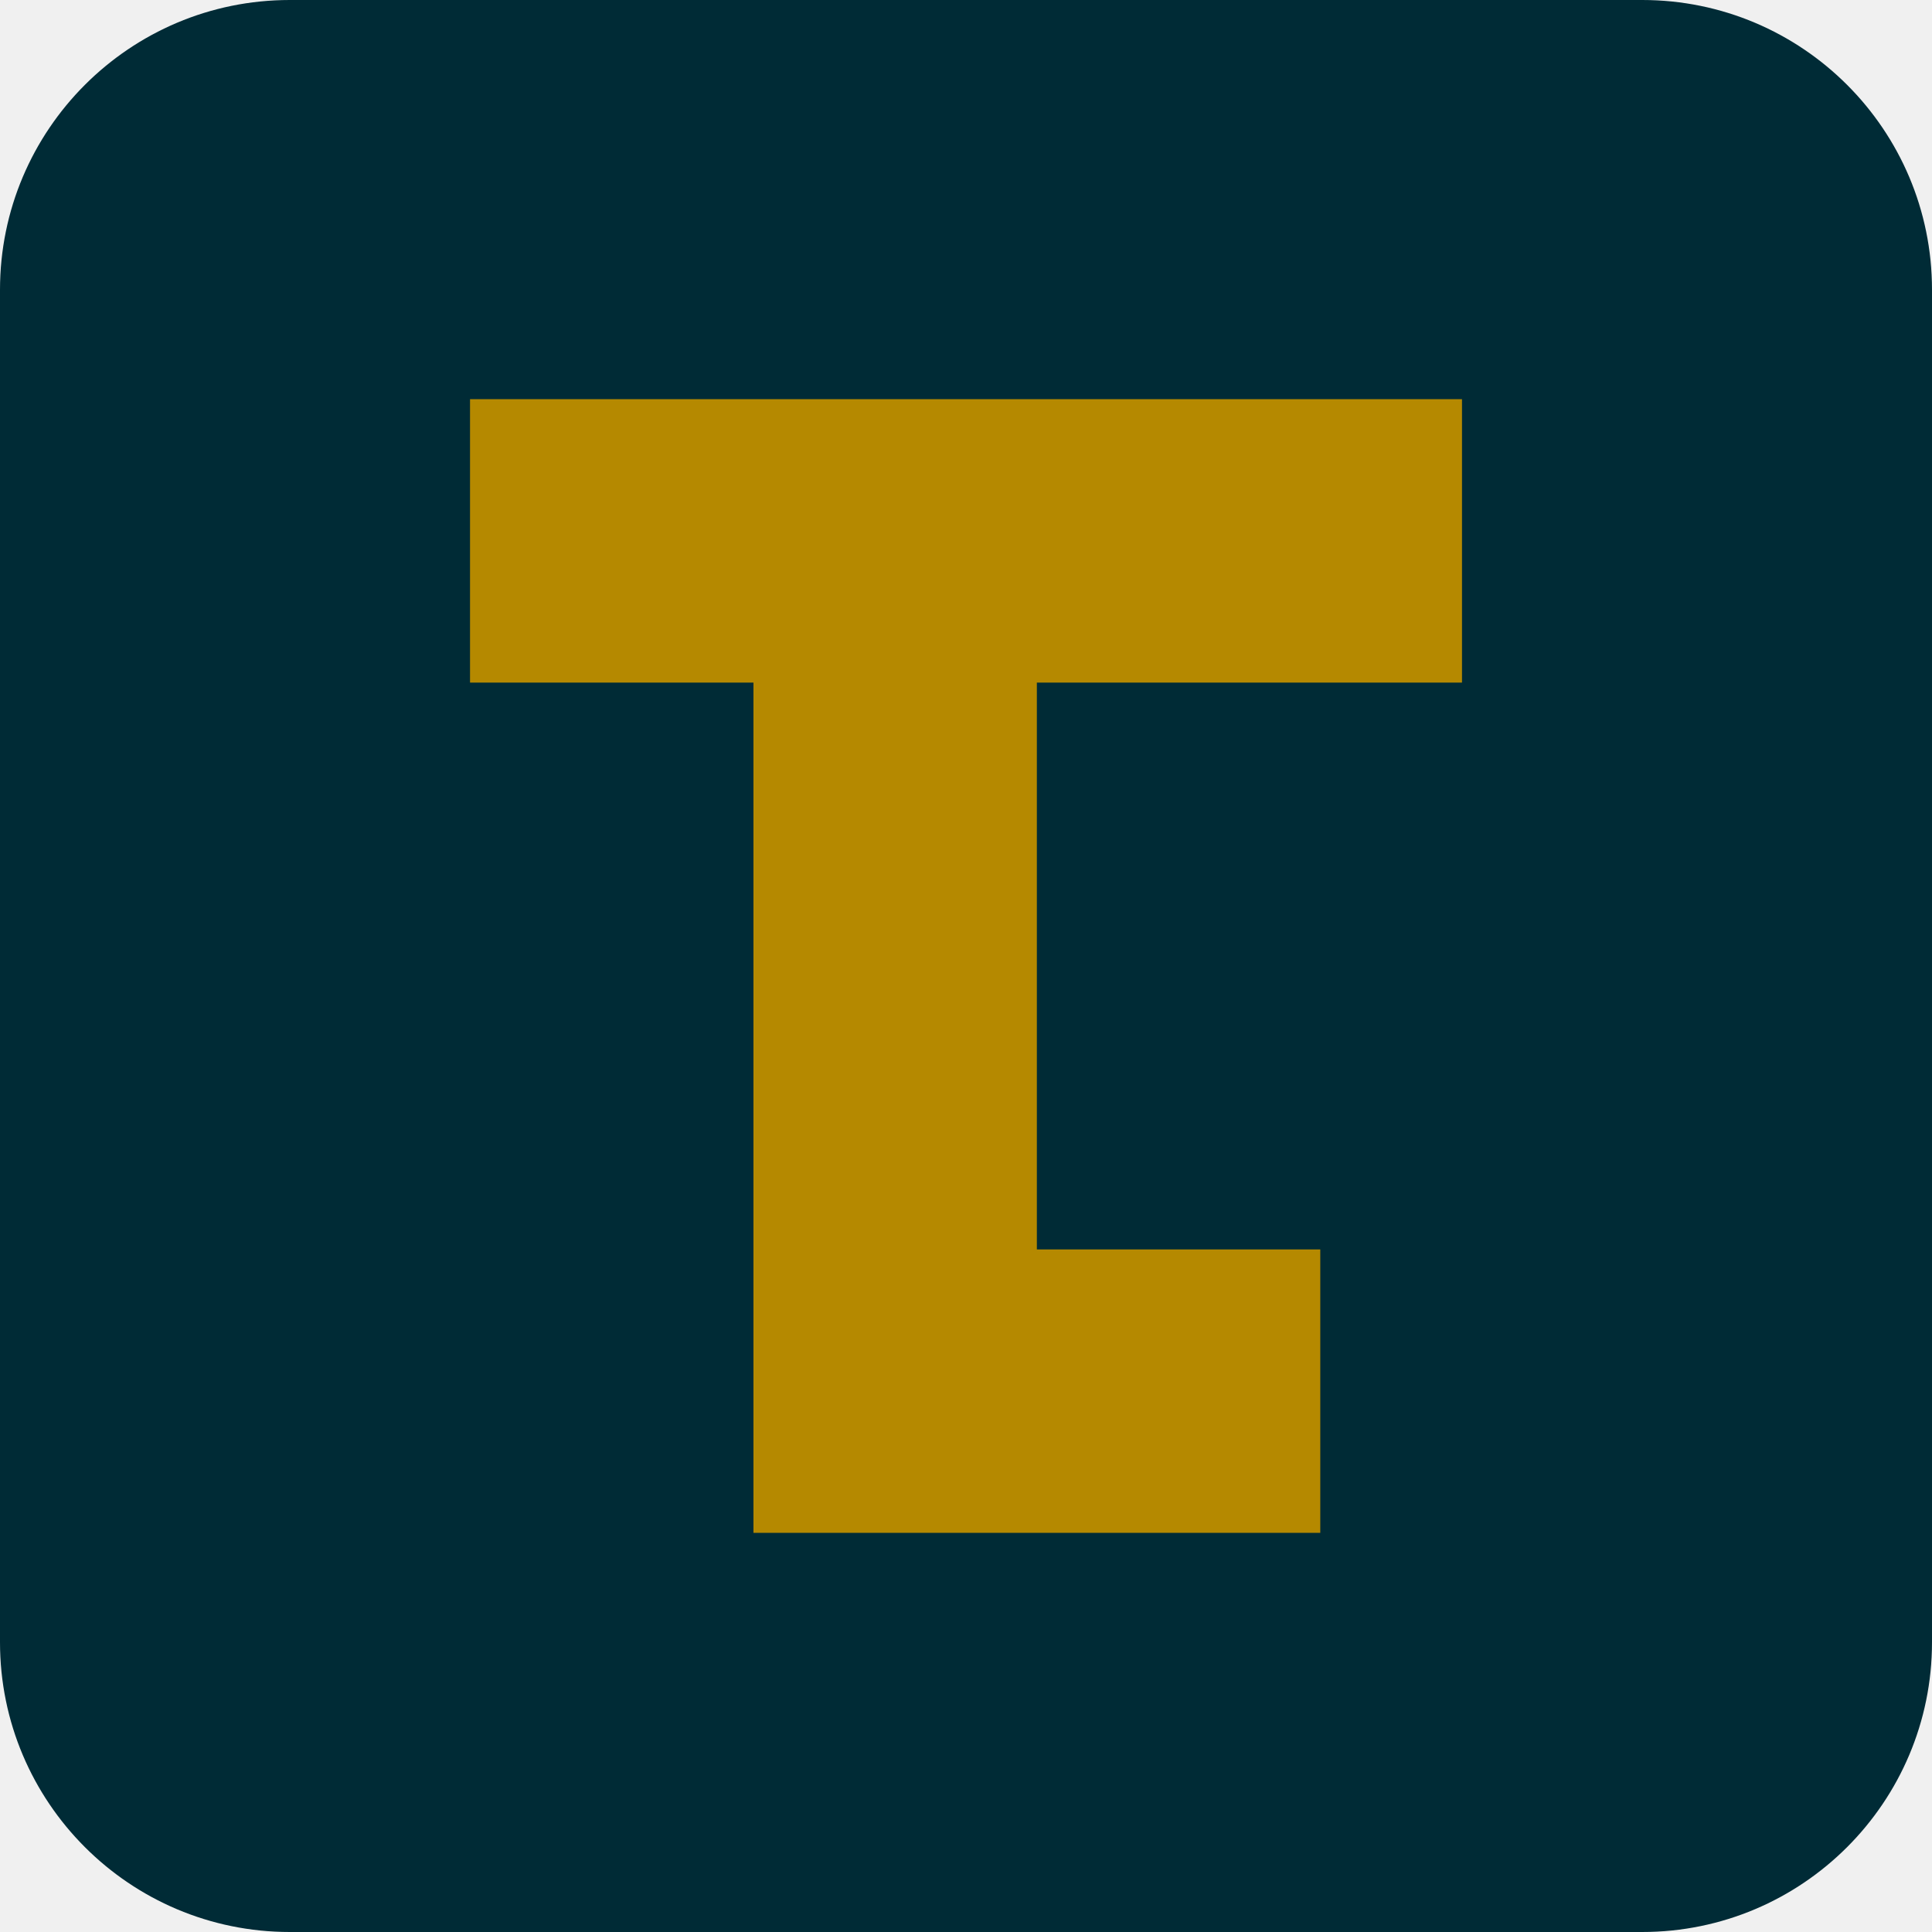
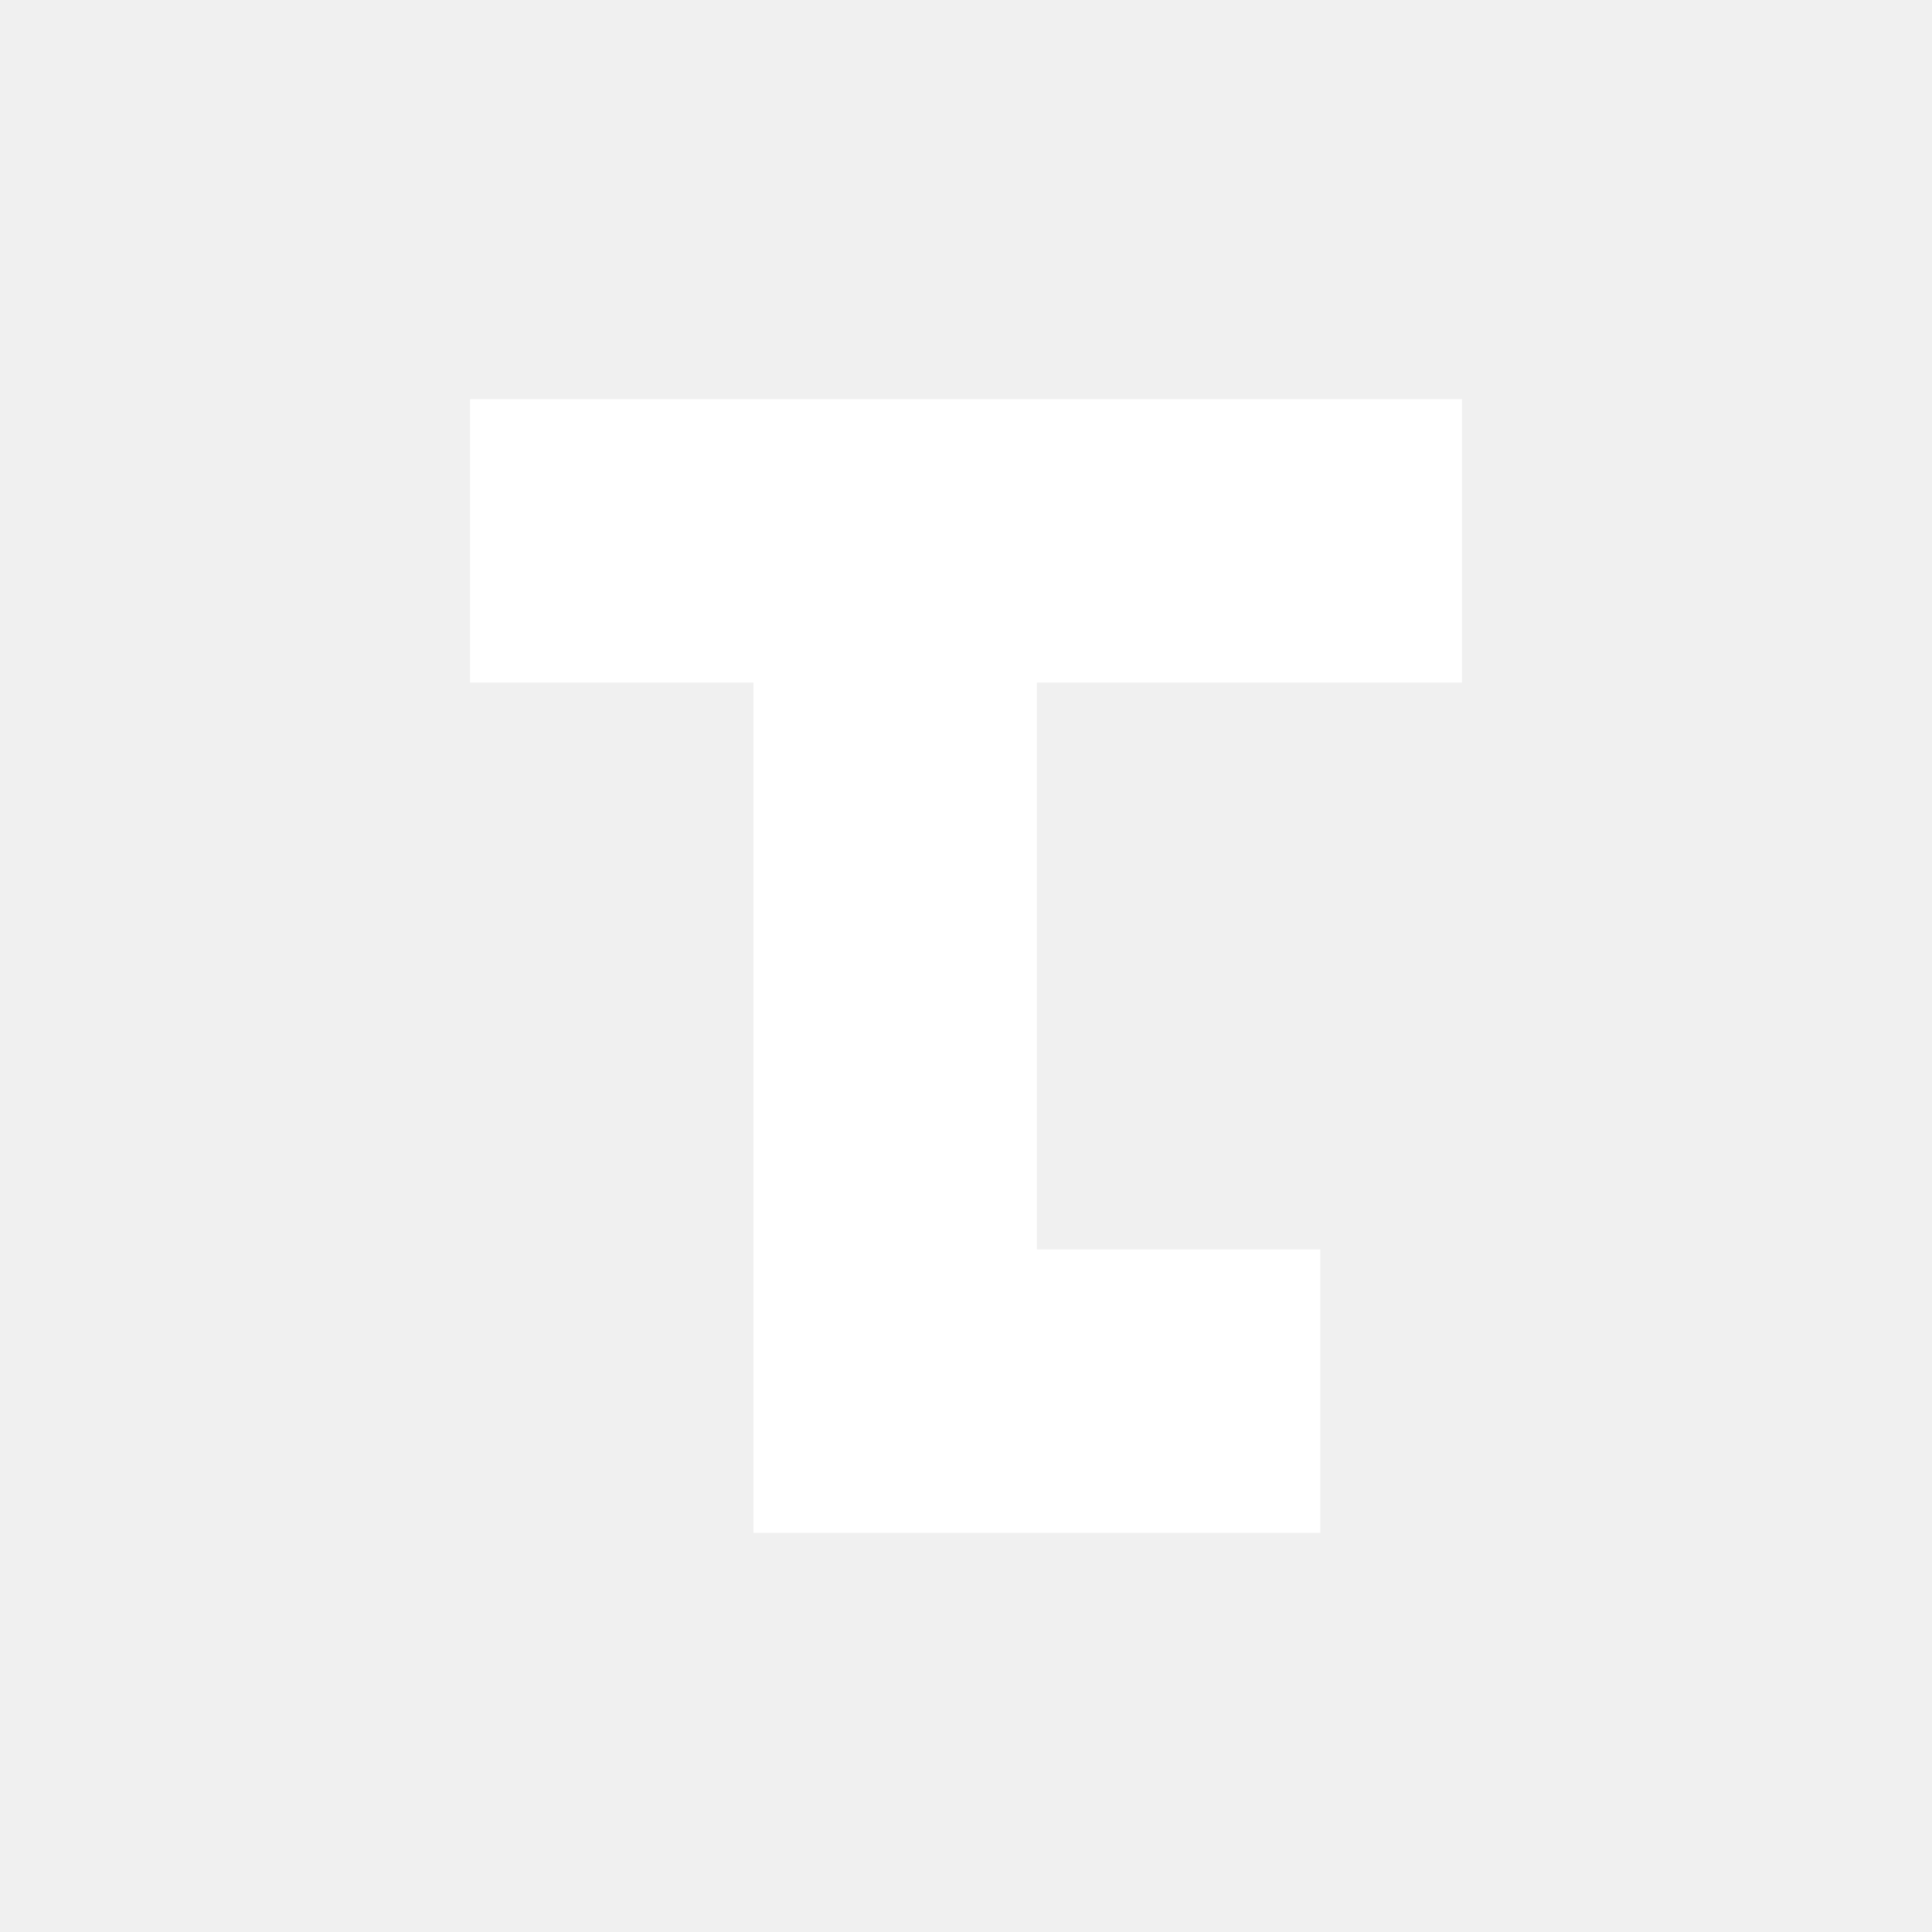
<svg xmlns="http://www.w3.org/2000/svg" viewBox="0 0 800 800">
-   <rect width="800" height="800" rx="120" fill="#002b36" />
-   <path fill="#b58900" d="M194.63 165.29H605.38V282.65H429.34V517.36H546.70V634.72H311.99V282.65H194.63Z" />
+   <path fill="#ffffff" d="M194.63 165.29H605.38V282.65H429.34V517.36H546.70V634.72H311.99V282.65H194.63Z" />
</svg>
